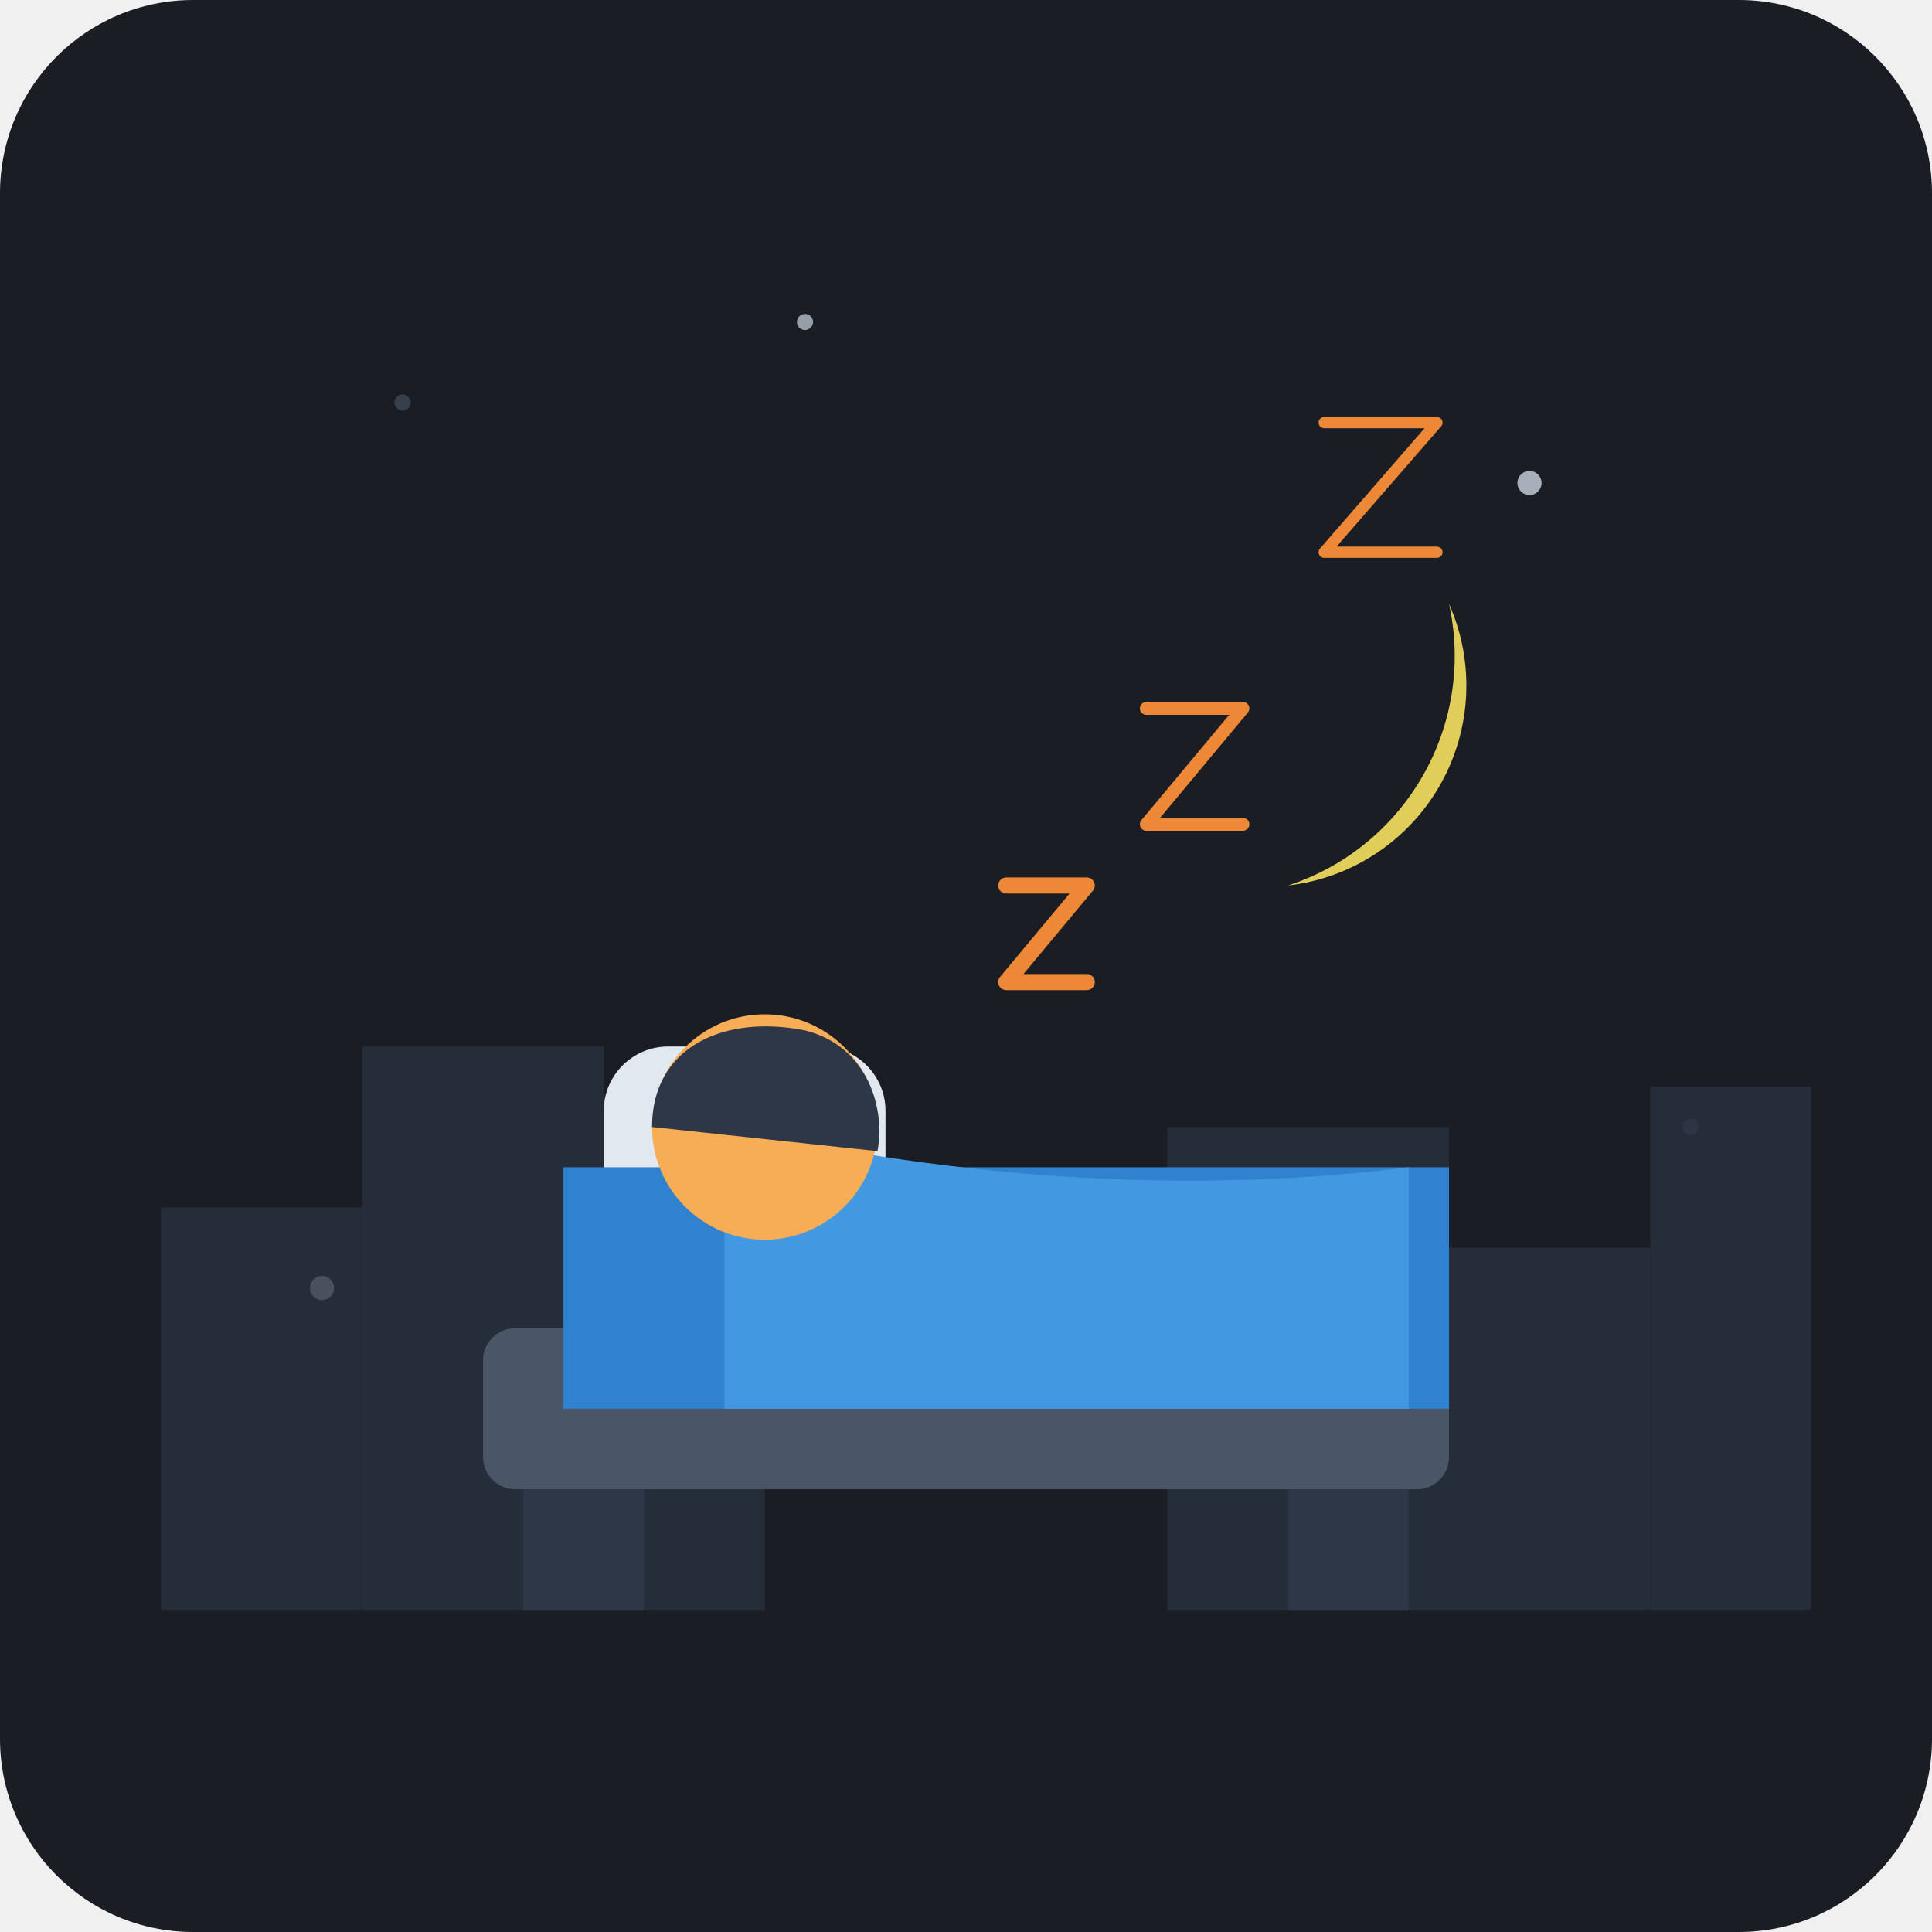
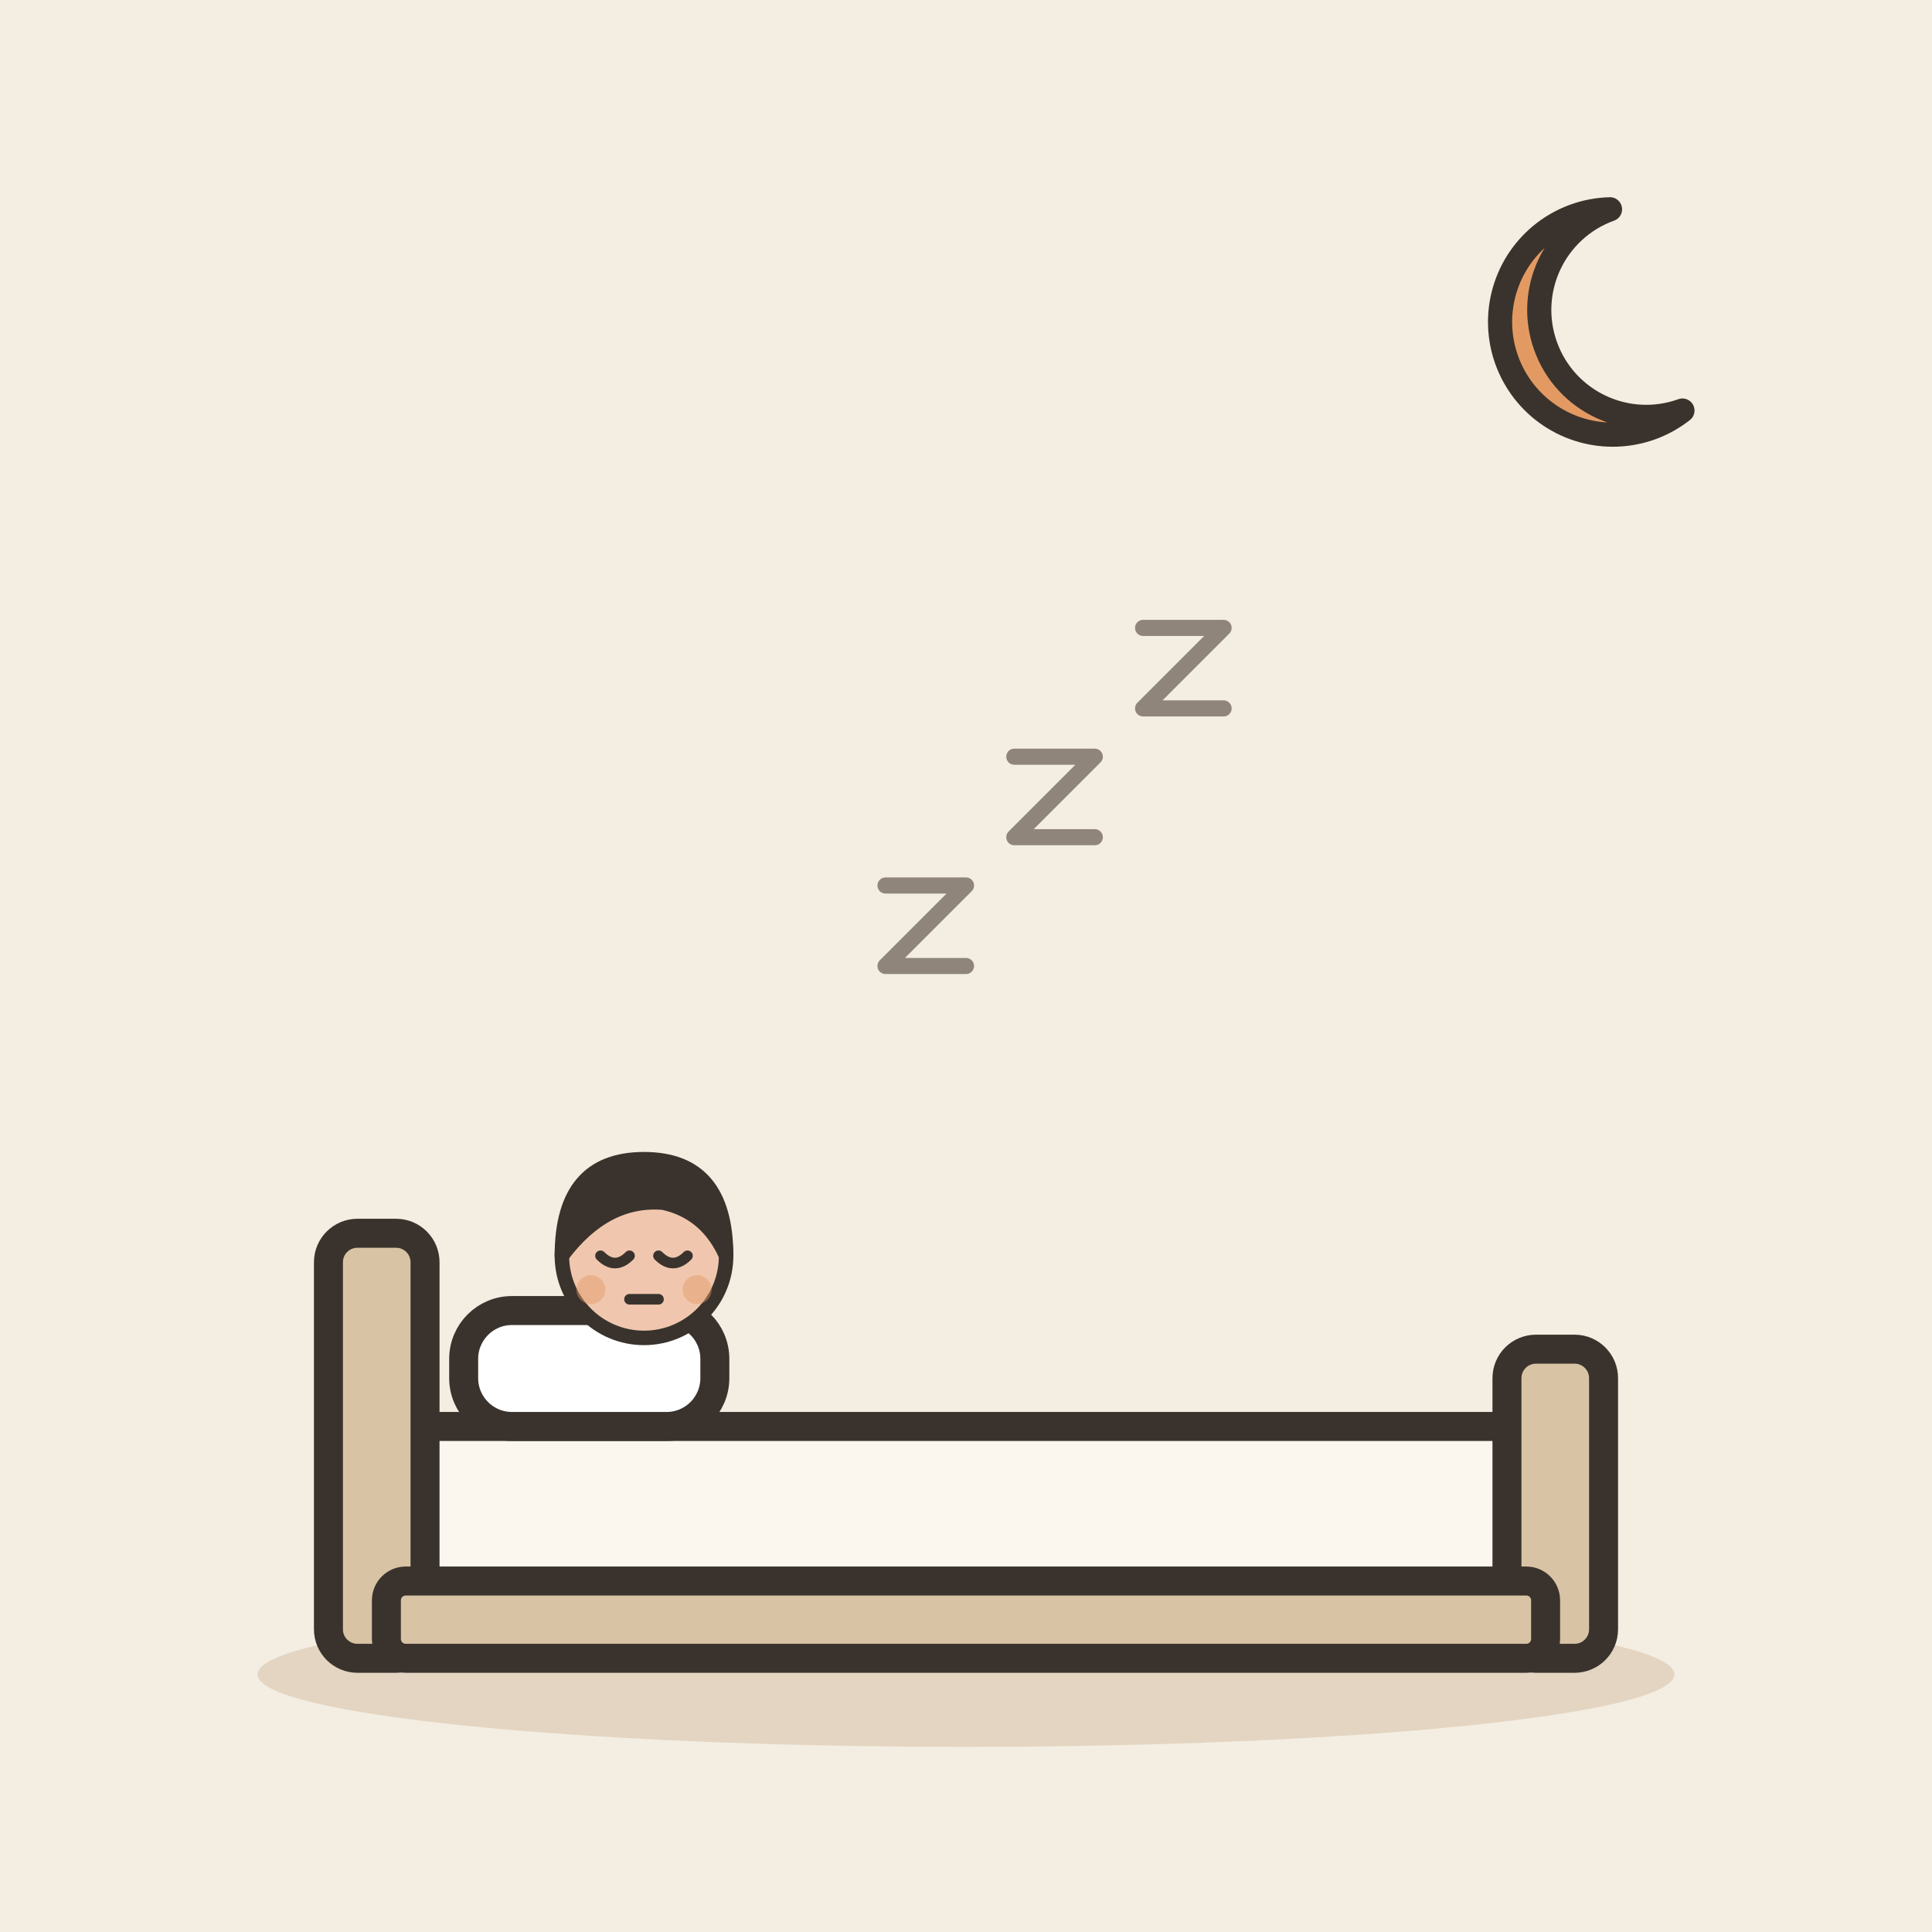
- <svg xmlns="http://www.w3.org/2000/svg" viewBox="0 0 240 240">
-   <rect width="240" height="240" rx="24" fill="#1A1D24" />
-   <circle cx="50" cy="50" r="1" fill="#4A5568" opacity="0.6" />
-   <circle cx="190" cy="60" r="1.5" fill="#CBD5E0" opacity="0.8" />
-   <circle cx="210" cy="140" r="1" fill="#4A5568" opacity="0.4" />
-   <circle cx="40" cy="160" r="1.5" fill="#CBD5E0" opacity="0.5" />
-   <circle cx="100" cy="40" r="1" fill="#CBD5E0" opacity="0.7" />
-   <path d="M 180 75 A 25 25 0 0 1 160 110 A 30 30 0 0 0 180 75 Z" fill="#F6E05E" opacity="0.9" />
-   <g fill="#2D3748" opacity="0.6">
-     <rect x="20" y="150" width="25" height="50" />
-     <rect x="45" y="130" width="30" height="70" />
-     <rect x="75" y="160" width="20" height="40" />
-     <rect x="145" y="140" width="35" height="60" />
-     <rect x="180" y="155" width="25" height="45" />
-     <rect x="205" y="135" width="20" height="65" />
+ <svg xmlns="http://www.w3.org/2000/svg" viewBox="0 0 240 240" data-style="editorial">
+   <rect width="240" height="240" fill="#F4EDE2" />
+   <ellipse cx="120" cy="208" rx="88" ry="9" fill="#E3D5C1" />
+   <g transform="translate(120 206) scale(1.2 1.2)">
+     <rect x="-60" y="-24" width="120" height="18" rx="4" fill="#FBF6EE" stroke="#3A332D" stroke-width="3" stroke-linecap="round" stroke-linejoin="round" />
+     <rect x="-66" y="-44" width="10" height="44" rx="3" fill="#D8C3A5" stroke="#3A332D" stroke-width="3" stroke-linecap="round" stroke-linejoin="round" />
+     <rect x="56" y="-32" width="10" height="32" rx="3" fill="#D8C3A5" stroke="#3A332D" stroke-width="3" stroke-linecap="round" stroke-linejoin="round" />
+     <rect x="-52" y="-36" width="26" height="12" rx="5" fill="#FFFFFF" stroke="#3A332D" stroke-width="3" stroke-linecap="round" stroke-linejoin="round" />
+     <rect x="-60" y="-8" width="120" height="8" rx="2" fill="#D8C3A5" stroke="#3A332D" stroke-width="3" stroke-linecap="round" stroke-linejoin="round" />
  </g>
-   <rect x="60" y="165" width="120" height="20" rx="4" fill="#4A5568" />
-   <rect x="65" y="185" width="15" height="15" fill="#2D3748" />
-   <rect x="160" y="185" width="15" height="15" fill="#2D3748" />
-   <rect x="75" y="130" width="35" height="25" rx="8" fill="#E2E8F0" />
-   <path d="M 70 145 L 180 145 L 180 175 L 70 175 Z" fill="#3182CE" />
-   <path d="M 90 140 Q 135 150 175 145 L 175 175 L 90 175 Z" fill="#4299E1" />
-   <circle cx="95" cy="140" r="14" fill="#F6AD55" />
-   <path d="M 81 140 C 81 130 90 126 100 128 C 108 130 110 138 109 143 Z" fill="#2D3748" />
-   <path d="M 92 139 Q 95 142 98 139" stroke="#2D3748" stroke-width="1.5" stroke-linecap="round" fill="none" />
-   <g fill="none" stroke="#ED8936" stroke-linecap="round" stroke-linejoin="round" stroke-width="2">
-     <path d="M 125 110 L 135 110 L 125 122 L 135 122" />
-     <path d="M 138 90 L 153 90 L 138 108 L 153 108" transform="scale(0.8) translate(40, 20)" />
-     <path d="M 155 65 L 175 65 L 155 88 L 175 88" transform="scale(0.7) translate(80, 10)" />
+   <g transform="translate(80 216.6) scale(0.6 0.6)">
+     <circle cx="0" cy="-101" r="17" fill="#F0C7AE" stroke="#3A332D" stroke-width="3" stroke-linecap="round" stroke-linejoin="round" />
+     <path d="M-17 -101Q-17 -121 0 -121Q17 -121 17 -101Q13 -110 4 -112Q-8 -113 -17 -101Z" fill="#3A332D" stroke="#3A332D" stroke-width="3" stroke-linecap="round" stroke-linejoin="round" />
+     <path d="M-9 -101Q-6 -98 -3 -101" fill="none" stroke="#3A332D" stroke-width="2.2" stroke-linecap="round" stroke-linejoin="round" />
+     <path d="M3 -101Q6 -98 9 -101" fill="none" stroke="#3A332D" stroke-width="2.2" stroke-linecap="round" stroke-linejoin="round" />
+     <path d="M-3 -92L3 -92" fill="none" stroke="#3A332D" stroke-width="2.2" stroke-linecap="round" stroke-linejoin="round" />
+     <circle cx="-11" cy="-94" r="3" fill="#E39A62" opacity="0.45" />
+     <circle cx="11" cy="-94" r="3" fill="#E39A62" opacity="0.45" />
+   </g>
+   <path d="M110 110l10 0l-10 10l10 0" fill="none" stroke="#8F857A" stroke-width="2" stroke-linecap="round" stroke-linejoin="round" />
+   <path d="M126 94l10 0l-10 10l10 0" fill="none" stroke="#8F857A" stroke-width="2" stroke-linecap="round" stroke-linejoin="round" />
+   <path d="M142 78l10 0l-10 10l10 0" fill="none" stroke="#8F857A" stroke-width="2" stroke-linecap="round" stroke-linejoin="round" />
+   <g transform="translate(200 40)">
+     <path d="M0 -14A14 14 0 1 0 9 11A10 10 0 1 1 0 -14Z" fill="#E39A62" stroke="#3A332D" stroke-width="3" stroke-linecap="round" stroke-linejoin="round" />
  </g>
</svg>
